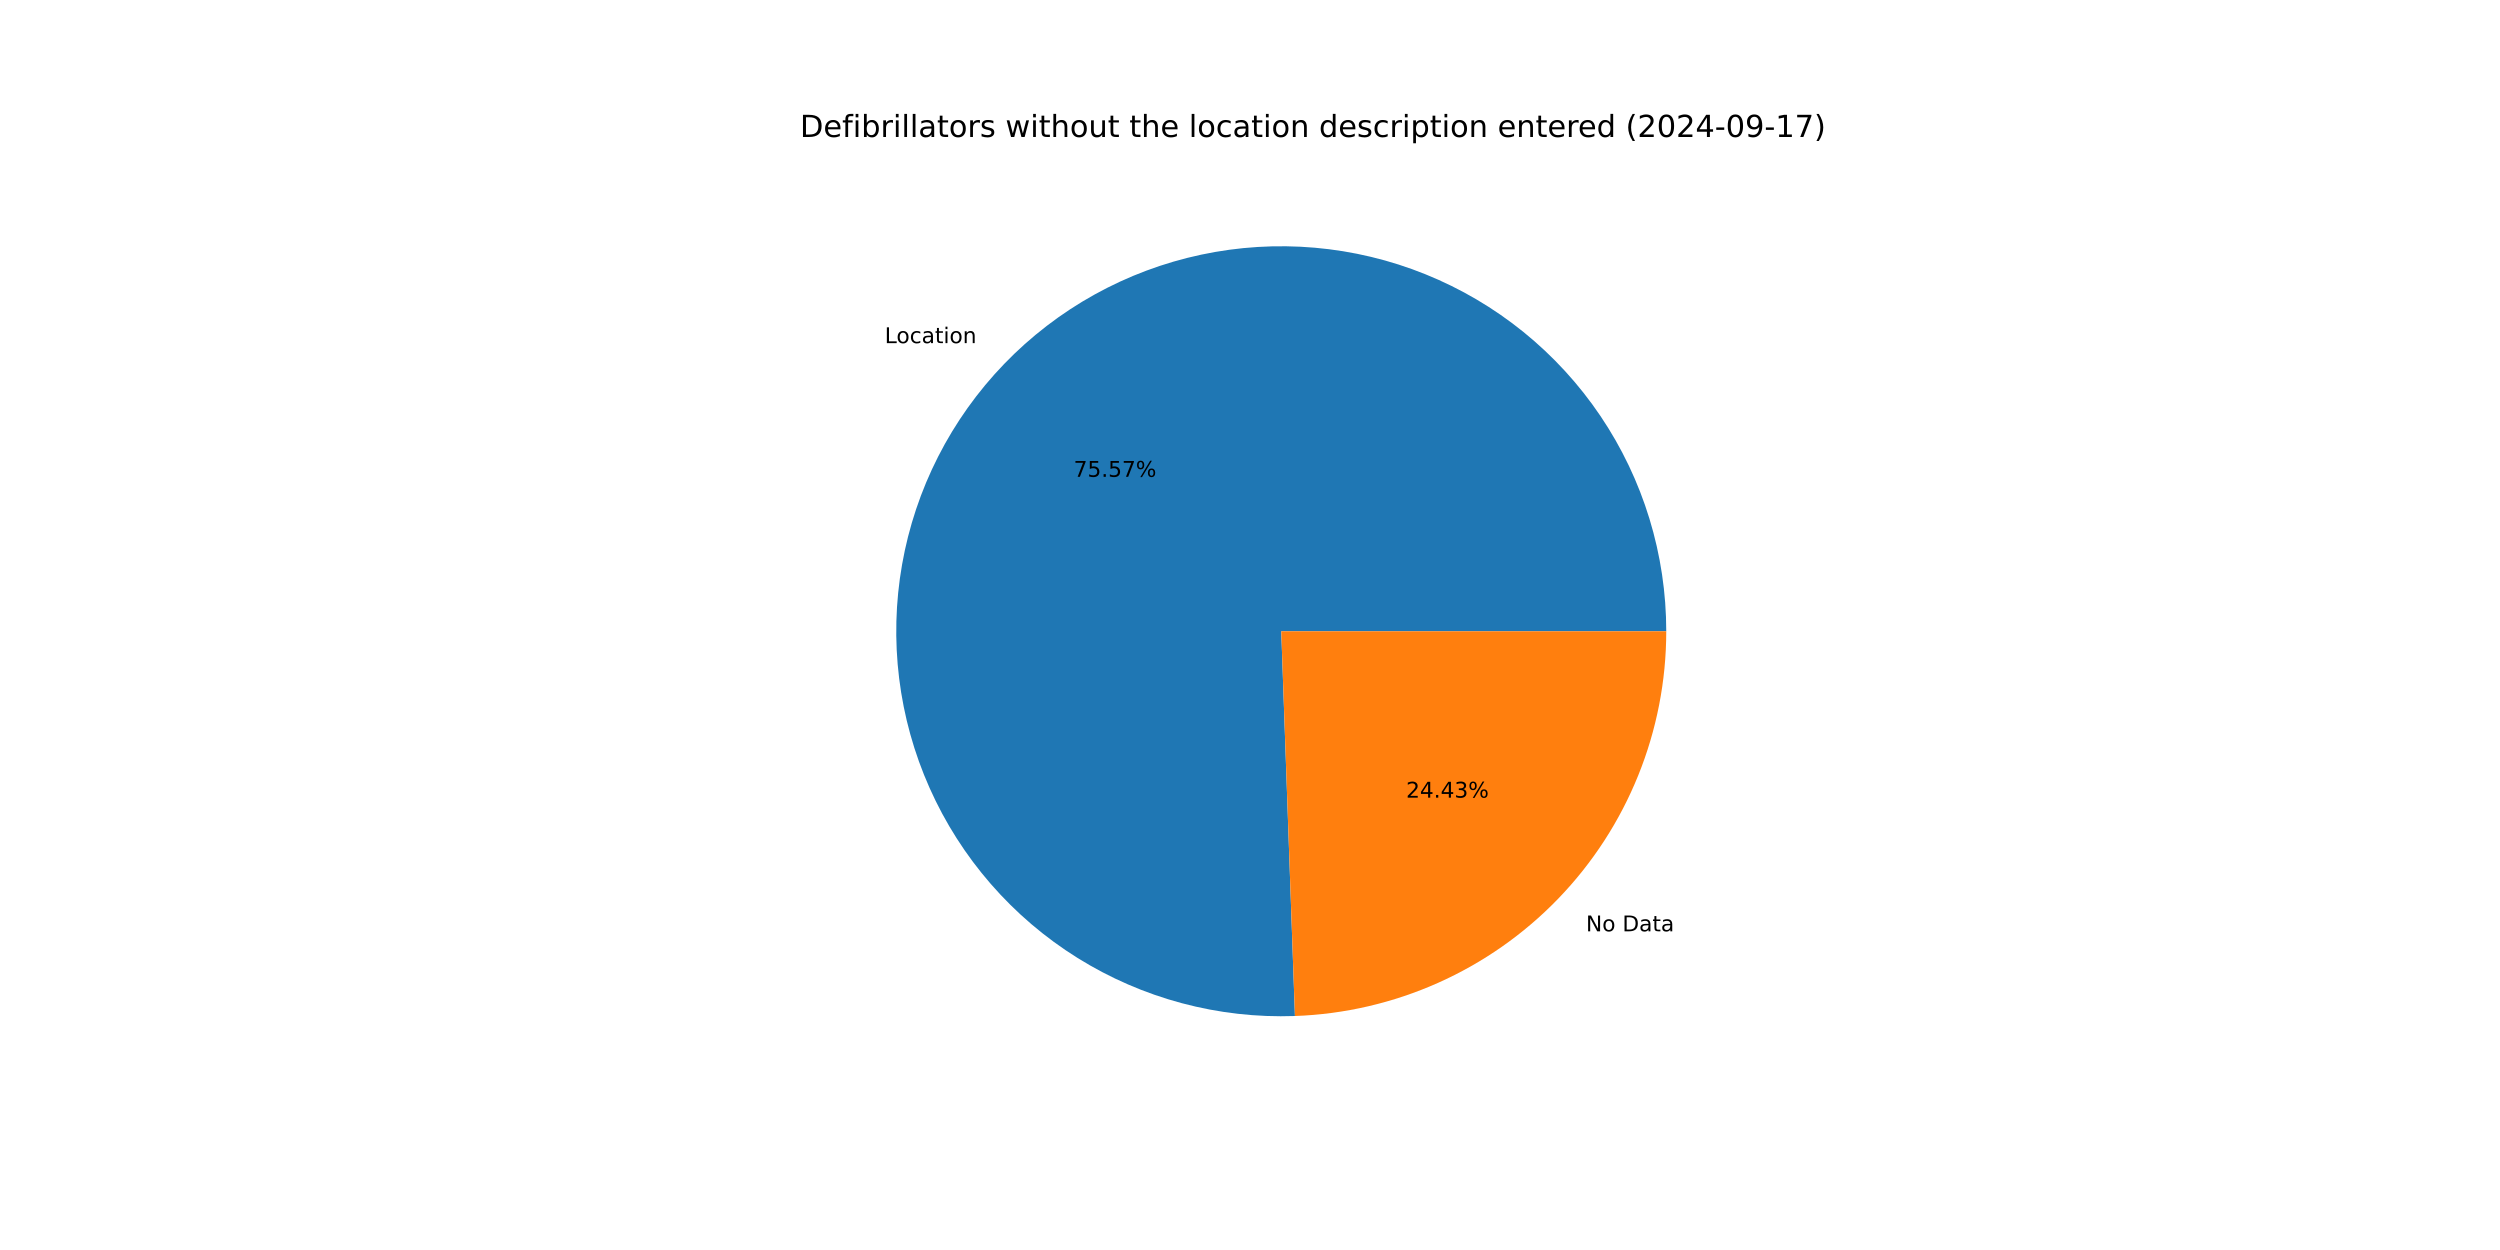
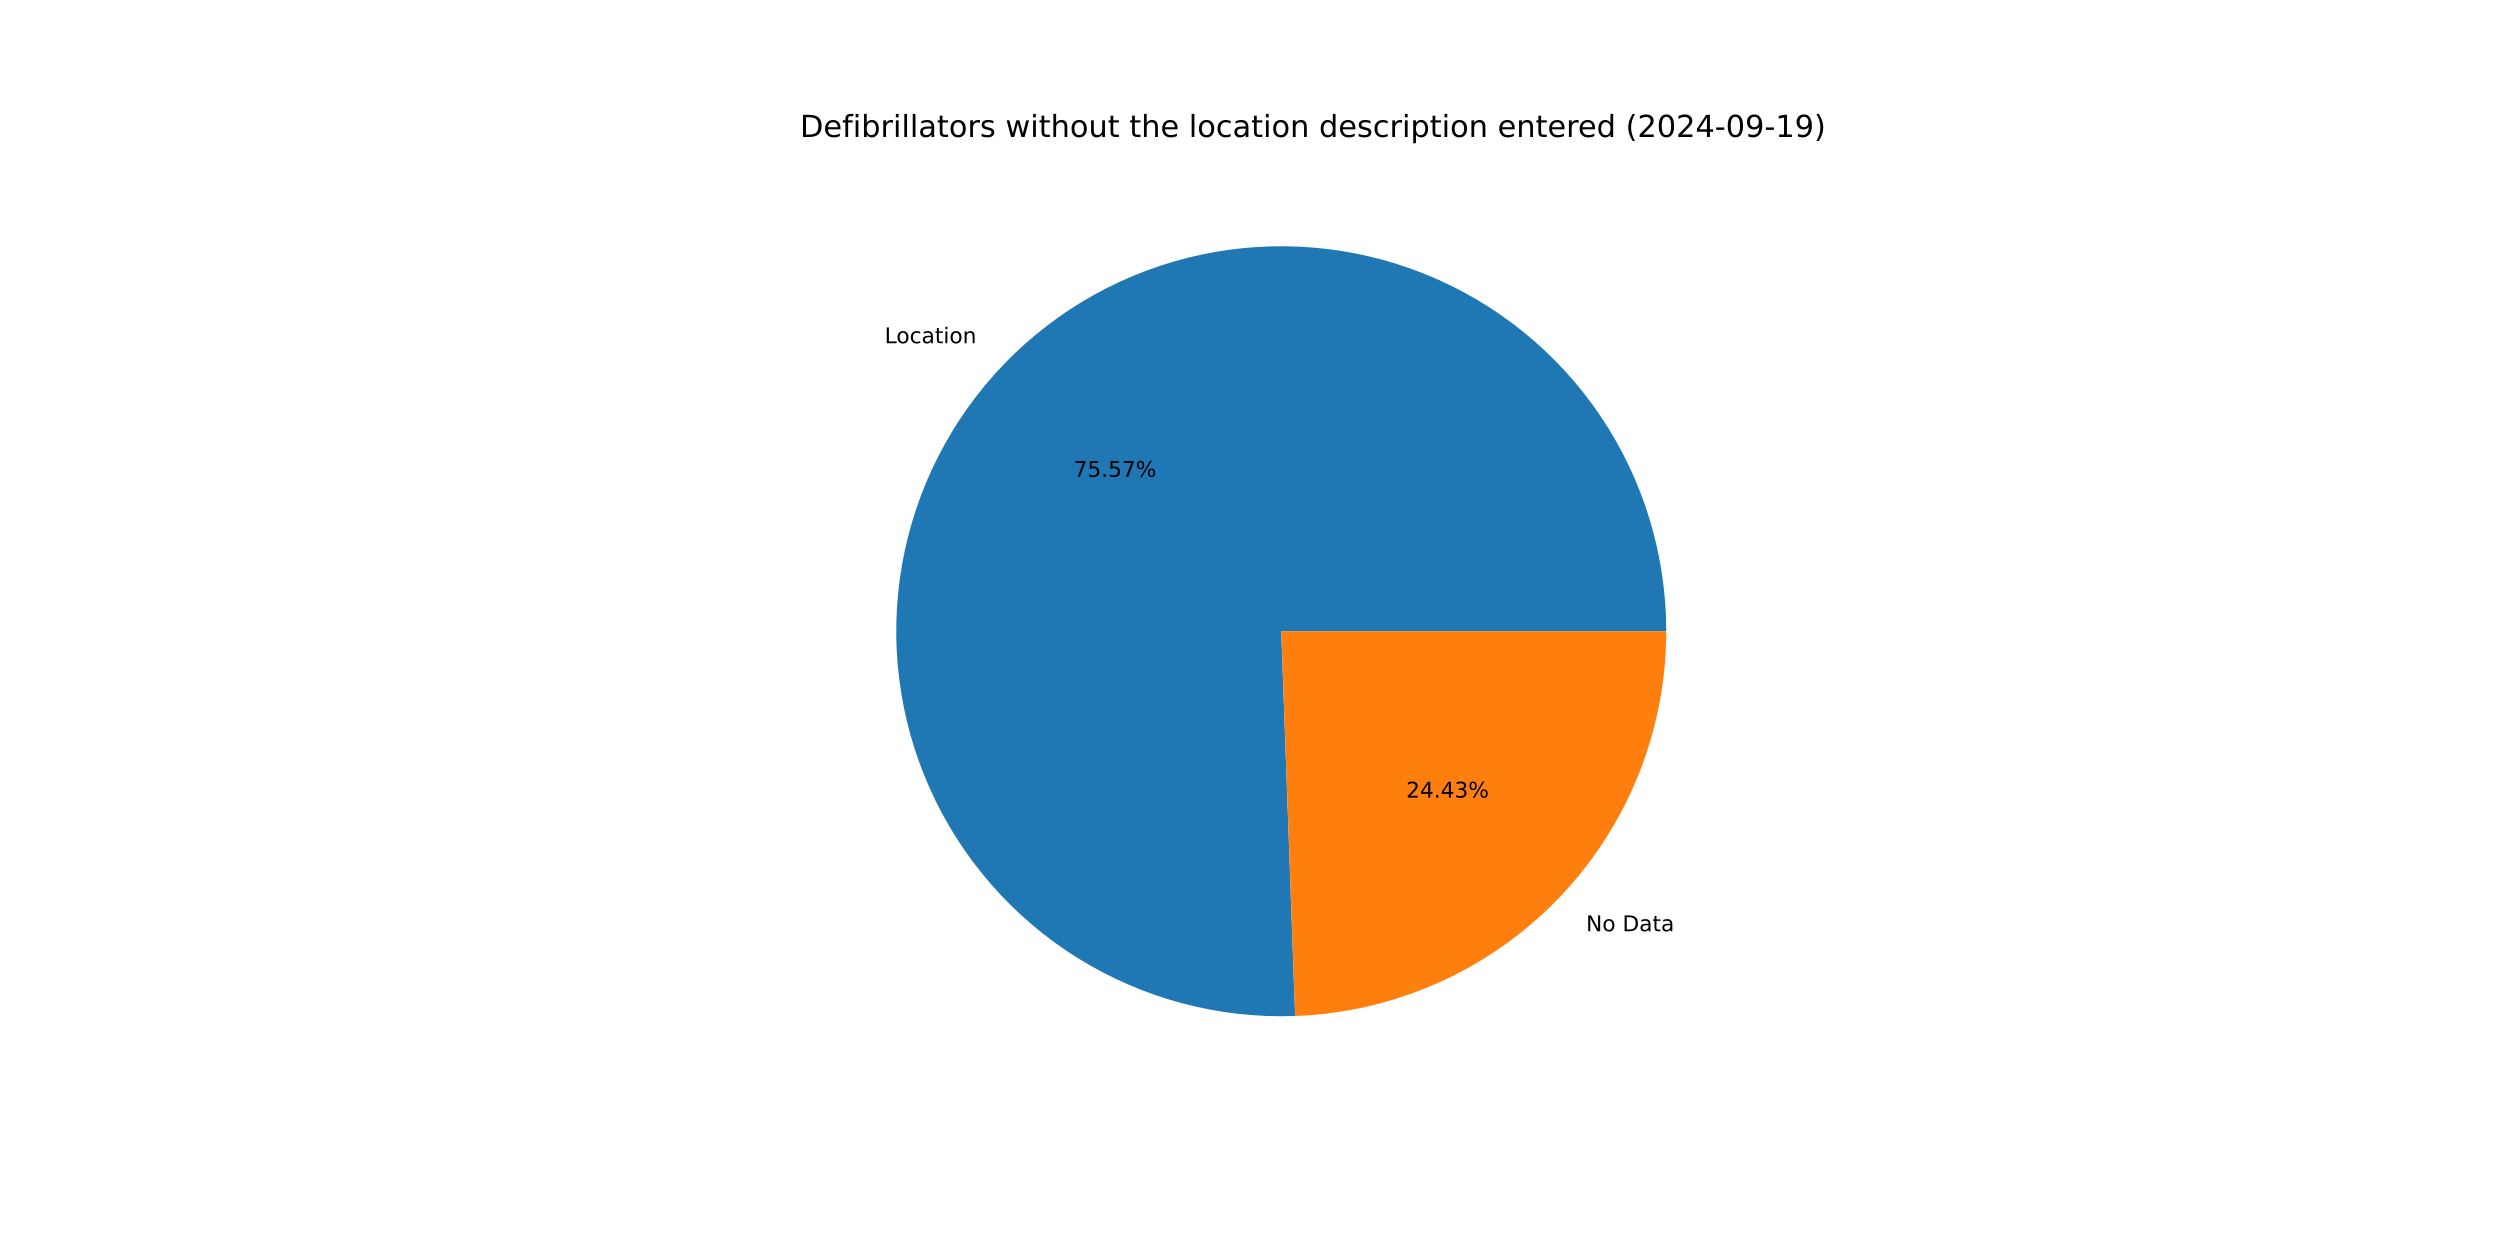
<svg xmlns="http://www.w3.org/2000/svg" xmlns:xlink="http://www.w3.org/1999/xlink" width="1152pt" height="576pt" viewBox="0 0 1152 576" version="1.1">
  <defs>
    <style type="text/css">*{stroke-linejoin: round; stroke-linecap: butt}</style>
  </defs>
  <g id="figure_1">
    <g id="patch_1">
      <path d="M 0 576  L 1152 576  L 1152 0  L 0 0  z " style="fill: #ffffff" />
    </g>
    <g id="axes_1">
      <g id="patch_2">
-         <path d="M 767.808 290.88  C 767.808 273.299 765.195 255.816 760.054 239.004  C 754.913 222.192 747.302 206.237 737.47 191.663  C 727.638 177.089 715.694 164.057 702.03 152.994  C 688.366 141.932 673.133 132.962 656.831 126.379  C 640.53 119.796 623.34 115.673 605.826 114.144  C 588.312 112.615 570.668 113.698 553.472 117.358  C 536.277 121.017 519.72 127.212 504.347 135.74  C 488.973 144.268 474.951 155.033 462.743 167.684  C 450.535 180.334 440.274 194.729 432.299 210.397  C 424.323 226.064 418.72 242.83 415.675 260.145  C 412.629 277.459 412.174 295.131 414.324 312.58  C 416.474 330.028 421.207 347.061 428.365 363.118  C 435.524 379.175 445.029 394.079 456.57 407.341  C 468.111 420.603 481.56 432.076 496.474 441.384  C 511.389 450.692 527.604 457.731 544.588 462.271  C 561.573 466.811 579.138 468.801 596.707 468.176  L 590.4 290.88  z " style="fill: #1f77b4" />
+         <path d="M 767.808 290.88  C 767.808 273.297 765.194 255.812 760.052 238.998  C 754.91 222.184 747.297 206.228 737.463 191.652  C 727.628 177.077 715.682 164.045 702.015 152.983  C 688.348 141.921 673.113 132.952 656.808 126.37  C 640.504 119.788 623.311 115.667 605.795 114.141  C 588.279 112.615 570.632 113.702 553.436 117.366  C 536.239 121.029 519.682 127.229 504.308 135.761  C 488.935 144.294 474.915 155.064 462.708 167.72  C 450.502 180.375 440.245 194.775 432.273 210.447  C 424.302 226.118 418.704 242.888 415.664 260.206  C 412.624 277.524 412.175 295.198 414.333 312.648  C 416.49 330.098 421.229 347.13 428.396 363.186  C 435.562 379.242 445.075 394.144 456.624 407.402  C 468.172 420.661 481.628 432.129 496.548 441.431  C 511.469 450.732 527.69 457.764 544.679 462.295  C 561.668 466.827 579.236 468.807 596.807 468.172  L 590.4 290.88  z " style="fill: #1f77b4" />
      </g>
      <g id="patch_3">
-         <path d="M 596.707 468.176  C 642.622 466.542 686.153 447.136 718.057 414.076  C 749.961 381.017 767.808 336.823 767.808 290.88  L 590.4 290.88  z " style="fill: #ff7f0e" />
+         <path d="M 596.807 468.172  C 642.703 466.514 686.209 447.096 718.092 414.04  C 749.974 380.984 767.808 336.806 767.808 290.88  L 590.4 290.88  z " style="fill: #ff7f0e" />
      </g>
      <g id="matplotlib.axis_1" />
      <g id="matplotlib.axis_2" />
      <g id="text_1">
-         <g transform="translate(407.6805 158.1235) scale(0.1 -0.1)">
+         <g transform="translate(407.6424 158.1631) scale(0.1 -0.1)">
          <defs>
            <path id="DejaVuSans-4c" d="M 628 4666  L 1259 4666  L 1259 531  L 3531 531  L 3531 0  L 628 0  L 628 4666  z " transform="scale(0.015625)" />
            <path id="DejaVuSans-6f" d="M 1959 3097  Q 1497 3097 1228 2736  Q 959 2375 959 1747  Q 959 1119 1226 758  Q 1494 397 1959 397  Q 2419 397 2687 759  Q 2956 1122 2956 1747  Q 2956 2369 2687 2733  Q 2419 3097 1959 3097  z M 1959 3584  Q 2709 3584 3137 3096  Q 3566 2609 3566 1747  Q 3566 888 3137 398  Q 2709 -91 1959 -91  Q 1206 -91 779 398  Q 353 888 353 1747  Q 353 2609 779 3096  Q 1206 3584 1959 3584  z " transform="scale(0.015625)" />
            <path id="DejaVuSans-63" d="M 3122 3366  L 3122 2828  Q 2878 2963 2633 3030  Q 2388 3097 2138 3097  Q 1578 3097 1268 2742  Q 959 2388 959 1747  Q 959 1106 1268 751  Q 1578 397 2138 397  Q 2388 397 2633 464  Q 2878 531 3122 666  L 3122 134  Q 2881 22 2623 -34  Q 2366 -91 2075 -91  Q 1284 -91 818 406  Q 353 903 353 1747  Q 353 2603 823 3093  Q 1294 3584 2113 3584  Q 2378 3584 2631 3529  Q 2884 3475 3122 3366  z " transform="scale(0.015625)" />
            <path id="DejaVuSans-61" d="M 2194 1759  Q 1497 1759 1228 1600  Q 959 1441 959 1056  Q 959 750 1161 570  Q 1363 391 1709 391  Q 2188 391 2477 730  Q 2766 1069 2766 1631  L 2766 1759  L 2194 1759  z M 3341 1997  L 3341 0  L 2766 0  L 2766 531  Q 2569 213 2275 61  Q 1981 -91 1556 -91  Q 1019 -91 701 211  Q 384 513 384 1019  Q 384 1609 779 1909  Q 1175 2209 1959 2209  L 2766 2209  L 2766 2266  Q 2766 2663 2505 2880  Q 2244 3097 1772 3097  Q 1472 3097 1187 3025  Q 903 2953 641 2809  L 641 3341  Q 956 3463 1253 3523  Q 1550 3584 1831 3584  Q 2591 3584 2966 3190  Q 3341 2797 3341 1997  z " transform="scale(0.015625)" />
            <path id="DejaVuSans-74" d="M 1172 4494  L 1172 3500  L 2356 3500  L 2356 3053  L 1172 3053  L 1172 1153  Q 1172 725 1289 603  Q 1406 481 1766 481  L 2356 481  L 2356 0  L 1766 0  Q 1100 0 847 248  Q 594 497 594 1153  L 594 3053  L 172 3053  L 172 3500  L 594 3500  L 594 4494  L 1172 4494  z " transform="scale(0.015625)" />
            <path id="DejaVuSans-69" d="M 603 3500  L 1178 3500  L 1178 0  L 603 0  L 603 3500  z M 603 4863  L 1178 4863  L 1178 4134  L 603 4134  L 603 4863  z " transform="scale(0.015625)" />
            <path id="DejaVuSans-6e" d="M 3513 2113  L 3513 0  L 2938 0  L 2938 2094  Q 2938 2591 2744 2837  Q 2550 3084 2163 3084  Q 1697 3084 1428 2787  Q 1159 2491 1159 1978  L 1159 0  L 581 0  L 581 3500  L 1159 3500  L 1159 2956  Q 1366 3272 1645 3428  Q 1925 3584 2291 3584  Q 2894 3584 3203 3211  Q 3513 2838 3513 2113  z " transform="scale(0.015625)" />
          </defs>
          <use xlink:href="#DejaVuSans-4c" />
          <use xlink:href="#DejaVuSans-6f" x="53.963" />
          <use xlink:href="#DejaVuSans-63" x="115.145" />
          <use xlink:href="#DejaVuSans-61" x="170.125" />
          <use xlink:href="#DejaVuSans-74" x="231.404" />
          <use xlink:href="#DejaVuSans-69" x="270.613" />
          <use xlink:href="#DejaVuSans-6f" x="298.396" />
          <use xlink:href="#DejaVuSans-6e" x="359.578" />
        </g>
      </g>
      <g id="text_2">
-         <g transform="translate(494.741 219.7216) scale(0.1 -0.1)">
+         <g transform="translate(494.7202 219.7432) scale(0.1 -0.1)">
          <defs>
            <path id="DejaVuSans-37" d="M 525 4666  L 3525 4666  L 3525 4397  L 1831 0  L 1172 0  L 2766 4134  L 525 4134  L 525 4666  z " transform="scale(0.015625)" />
            <path id="DejaVuSans-35" d="M 691 4666  L 3169 4666  L 3169 4134  L 1269 4134  L 1269 2991  Q 1406 3038 1543 3061  Q 1681 3084 1819 3084  Q 2600 3084 3056 2656  Q 3513 2228 3513 1497  Q 3513 744 3044 326  Q 2575 -91 1722 -91  Q 1428 -91 1123 -41  Q 819 9 494 109  L 494 744  Q 775 591 1075 516  Q 1375 441 1709 441  Q 2250 441 2565 725  Q 2881 1009 2881 1497  Q 2881 1984 2565 2268  Q 2250 2553 1709 2553  Q 1456 2553 1204 2497  Q 953 2441 691 2322  L 691 4666  z " transform="scale(0.015625)" />
            <path id="DejaVuSans-2e" d="M 684 794  L 1344 794  L 1344 0  L 684 0  L 684 794  z " transform="scale(0.015625)" />
            <path id="DejaVuSans-25" d="M 4653 2053  Q 4381 2053 4226 1822  Q 4072 1591 4072 1178  Q 4072 772 4226 539  Q 4381 306 4653 306  Q 4919 306 5073 539  Q 5228 772 5228 1178  Q 5228 1588 5073 1820  Q 4919 2053 4653 2053  z M 4653 2450  Q 5147 2450 5437 2106  Q 5728 1763 5728 1178  Q 5728 594 5436 251  Q 5144 -91 4653 -91  Q 4153 -91 3862 251  Q 3572 594 3572 1178  Q 3572 1766 3864 2108  Q 4156 2450 4653 2450  z M 1428 4353  Q 1159 4353 1004 4120  Q 850 3888 850 3481  Q 850 3069 1003 2837  Q 1156 2606 1428 2606  Q 1700 2606 1854 2837  Q 2009 3069 2009 3481  Q 2009 3884 1853 4118  Q 1697 4353 1428 4353  z M 4250 4750  L 4750 4750  L 1831 -91  L 1331 -91  L 4250 4750  z M 1428 4750  Q 1922 4750 2215 4408  Q 2509 4066 2509 3481  Q 2509 2891 2217 2550  Q 1925 2209 1428 2209  Q 931 2209 642 2551  Q 353 2894 353 3481  Q 353 4063 643 4406  Q 934 4750 1428 4750  z " transform="scale(0.015625)" />
          </defs>
          <use xlink:href="#DejaVuSans-37" />
          <use xlink:href="#DejaVuSans-35" x="63.623" />
          <use xlink:href="#DejaVuSans-2e" x="127.246" />
          <use xlink:href="#DejaVuSans-35" x="159.033" />
          <use xlink:href="#DejaVuSans-37" x="222.656" />
          <use xlink:href="#DejaVuSans-25" x="286.279" />
        </g>
      </g>
      <g id="text_3">
-         <g transform="translate(730.8226 429.1552) scale(0.1 -0.1)">
+         <g transform="translate(730.8608 429.1157) scale(0.1 -0.1)">
          <defs>
            <path id="DejaVuSans-4e" d="M 628 4666  L 1478 4666  L 3547 763  L 3547 4666  L 4159 4666  L 4159 0  L 3309 0  L 1241 3903  L 1241 0  L 628 0  L 628 4666  z " transform="scale(0.015625)" />
            <path id="DejaVuSans-20" transform="scale(0.015625)" />
            <path id="DejaVuSans-44" d="M 1259 4147  L 1259 519  L 2022 519  Q 2988 519 3436 956  Q 3884 1394 3884 2338  Q 3884 3275 3436 3711  Q 2988 4147 2022 4147  L 1259 4147  z M 628 4666  L 1925 4666  Q 3281 4666 3915 4102  Q 4550 3538 4550 2338  Q 4550 1131 3912 565  Q 3275 0 1925 0  L 628 0  L 628 4666  z " transform="scale(0.015625)" />
          </defs>
          <use xlink:href="#DejaVuSans-4e" />
          <use xlink:href="#DejaVuSans-6f" x="74.805" />
          <use xlink:href="#DejaVuSans-20" x="135.986" />
          <use xlink:href="#DejaVuSans-44" x="167.773" />
          <use xlink:href="#DejaVuSans-61" x="244.775" />
          <use xlink:href="#DejaVuSans-74" x="306.055" />
          <use xlink:href="#DejaVuSans-61" x="345.264" />
        </g>
      </g>
      <g id="text_4">
-         <g transform="translate(647.9293 367.5571) scale(0.1 -0.1)">
+         <g transform="translate(647.9501 367.5355) scale(0.1 -0.1)">
          <defs>
            <path id="DejaVuSans-32" d="M 1228 531  L 3431 531  L 3431 0  L 469 0  L 469 531  Q 828 903 1448 1529  Q 2069 2156 2228 2338  Q 2531 2678 2651 2914  Q 2772 3150 2772 3378  Q 2772 3750 2511 3984  Q 2250 4219 1831 4219  Q 1534 4219 1204 4116  Q 875 4013 500 3803  L 500 4441  Q 881 4594 1212 4672  Q 1544 4750 1819 4750  Q 2544 4750 2975 4387  Q 3406 4025 3406 3419  Q 3406 3131 3298 2873  Q 3191 2616 2906 2266  Q 2828 2175 2409 1742  Q 1991 1309 1228 531  z " transform="scale(0.015625)" />
            <path id="DejaVuSans-34" d="M 2419 4116  L 825 1625  L 2419 1625  L 2419 4116  z M 2253 4666  L 3047 4666  L 3047 1625  L 3713 1625  L 3713 1100  L 3047 1100  L 3047 0  L 2419 0  L 2419 1100  L 313 1100  L 313 1709  L 2253 4666  z " transform="scale(0.015625)" />
            <path id="DejaVuSans-33" d="M 2597 2516  Q 3050 2419 3304 2112  Q 3559 1806 3559 1356  Q 3559 666 3084 287  Q 2609 -91 1734 -91  Q 1441 -91 1130 -33  Q 819 25 488 141  L 488 750  Q 750 597 1062 519  Q 1375 441 1716 441  Q 2309 441 2620 675  Q 2931 909 2931 1356  Q 2931 1769 2642 2001  Q 2353 2234 1838 2234  L 1294 2234  L 1294 2753  L 1863 2753  Q 2328 2753 2575 2939  Q 2822 3125 2822 3475  Q 2822 3834 2567 4026  Q 2313 4219 1838 4219  Q 1578 4219 1281 4162  Q 984 4106 628 3988  L 628 4550  Q 988 4650 1302 4700  Q 1616 4750 1894 4750  Q 2613 4750 3031 4423  Q 3450 4097 3450 3541  Q 3450 3153 3228 2886  Q 3006 2619 2597 2516  z " transform="scale(0.015625)" />
          </defs>
          <use xlink:href="#DejaVuSans-32" />
          <use xlink:href="#DejaVuSans-34" x="63.623" />
          <use xlink:href="#DejaVuSans-2e" x="127.246" />
          <use xlink:href="#DejaVuSans-34" x="159.033" />
          <use xlink:href="#DejaVuSans-33" x="222.656" />
          <use xlink:href="#DejaVuSans-25" x="286.279" />
        </g>
      </g>
      <g id="text_5">
        <g transform="translate(368.64 63.12) scale(0.14 -0.14)">
          <defs>
            <path id="DejaVuSans-65" d="M 3597 1894  L 3597 1613  L 953 1613  Q 991 1019 1311 708  Q 1631 397 2203 397  Q 2534 397 2845 478  Q 3156 559 3463 722  L 3463 178  Q 3153 47 2828 -22  Q 2503 -91 2169 -91  Q 1331 -91 842 396  Q 353 884 353 1716  Q 353 2575 817 3079  Q 1281 3584 2069 3584  Q 2775 3584 3186 3129  Q 3597 2675 3597 1894  z M 3022 2063  Q 3016 2534 2758 2815  Q 2500 3097 2075 3097  Q 1594 3097 1305 2825  Q 1016 2553 972 2059  L 3022 2063  z " transform="scale(0.015625)" />
            <path id="DejaVuSans-66" d="M 2375 4863  L 2375 4384  L 1825 4384  Q 1516 4384 1395 4259  Q 1275 4134 1275 3809  L 1275 3500  L 2222 3500  L 2222 3053  L 1275 3053  L 1275 0  L 697 0  L 697 3053  L 147 3053  L 147 3500  L 697 3500  L 697 3744  Q 697 4328 969 4595  Q 1241 4863 1831 4863  L 2375 4863  z " transform="scale(0.015625)" />
            <path id="DejaVuSans-62" d="M 3116 1747  Q 3116 2381 2855 2742  Q 2594 3103 2138 3103  Q 1681 3103 1420 2742  Q 1159 2381 1159 1747  Q 1159 1113 1420 752  Q 1681 391 2138 391  Q 2594 391 2855 752  Q 3116 1113 3116 1747  z M 1159 2969  Q 1341 3281 1617 3432  Q 1894 3584 2278 3584  Q 2916 3584 3314 3078  Q 3713 2572 3713 1747  Q 3713 922 3314 415  Q 2916 -91 2278 -91  Q 1894 -91 1617 61  Q 1341 213 1159 525  L 1159 0  L 581 0  L 581 4863  L 1159 4863  L 1159 2969  z " transform="scale(0.015625)" />
            <path id="DejaVuSans-72" d="M 2631 2963  Q 2534 3019 2420 3045  Q 2306 3072 2169 3072  Q 1681 3072 1420 2755  Q 1159 2438 1159 1844  L 1159 0  L 581 0  L 581 3500  L 1159 3500  L 1159 2956  Q 1341 3275 1631 3429  Q 1922 3584 2338 3584  Q 2397 3584 2469 3576  Q 2541 3569 2628 3553  L 2631 2963  z " transform="scale(0.015625)" />
            <path id="DejaVuSans-6c" d="M 603 4863  L 1178 4863  L 1178 0  L 603 0  L 603 4863  z " transform="scale(0.015625)" />
            <path id="DejaVuSans-73" d="M 2834 3397  L 2834 2853  Q 2591 2978 2328 3040  Q 2066 3103 1784 3103  Q 1356 3103 1142 2972  Q 928 2841 928 2578  Q 928 2378 1081 2264  Q 1234 2150 1697 2047  L 1894 2003  Q 2506 1872 2764 1633  Q 3022 1394 3022 966  Q 3022 478 2636 193  Q 2250 -91 1575 -91  Q 1294 -91 989 -36  Q 684 19 347 128  L 347 722  Q 666 556 975 473  Q 1284 391 1588 391  Q 1994 391 2212 530  Q 2431 669 2431 922  Q 2431 1156 2273 1281  Q 2116 1406 1581 1522  L 1381 1569  Q 847 1681 609 1914  Q 372 2147 372 2553  Q 372 3047 722 3315  Q 1072 3584 1716 3584  Q 2034 3584 2315 3537  Q 2597 3491 2834 3397  z " transform="scale(0.015625)" />
            <path id="DejaVuSans-77" d="M 269 3500  L 844 3500  L 1563 769  L 2278 3500  L 2956 3500  L 3675 769  L 4391 3500  L 4966 3500  L 4050 0  L 3372 0  L 2619 2869  L 1863 0  L 1184 0  L 269 3500  z " transform="scale(0.015625)" />
            <path id="DejaVuSans-68" d="M 3513 2113  L 3513 0  L 2938 0  L 2938 2094  Q 2938 2591 2744 2837  Q 2550 3084 2163 3084  Q 1697 3084 1428 2787  Q 1159 2491 1159 1978  L 1159 0  L 581 0  L 581 4863  L 1159 4863  L 1159 2956  Q 1366 3272 1645 3428  Q 1925 3584 2291 3584  Q 2894 3584 3203 3211  Q 3513 2838 3513 2113  z " transform="scale(0.015625)" />
            <path id="DejaVuSans-75" d="M 544 1381  L 544 3500  L 1119 3500  L 1119 1403  Q 1119 906 1312 657  Q 1506 409 1894 409  Q 2359 409 2629 706  Q 2900 1003 2900 1516  L 2900 3500  L 3475 3500  L 3475 0  L 2900 0  L 2900 538  Q 2691 219 2414 64  Q 2138 -91 1772 -91  Q 1169 -91 856 284  Q 544 659 544 1381  z M 1991 3584  L 1991 3584  z " transform="scale(0.015625)" />
            <path id="DejaVuSans-64" d="M 2906 2969  L 2906 4863  L 3481 4863  L 3481 0  L 2906 0  L 2906 525  Q 2725 213 2448 61  Q 2172 -91 1784 -91  Q 1150 -91 751 415  Q 353 922 353 1747  Q 353 2572 751 3078  Q 1150 3584 1784 3584  Q 2172 3584 2448 3432  Q 2725 3281 2906 2969  z M 947 1747  Q 947 1113 1208 752  Q 1469 391 1925 391  Q 2381 391 2643 752  Q 2906 1113 2906 1747  Q 2906 2381 2643 2742  Q 2381 3103 1925 3103  Q 1469 3103 1208 2742  Q 947 2381 947 1747  z " transform="scale(0.015625)" />
            <path id="DejaVuSans-70" d="M 1159 525  L 1159 -1331  L 581 -1331  L 581 3500  L 1159 3500  L 1159 2969  Q 1341 3281 1617 3432  Q 1894 3584 2278 3584  Q 2916 3584 3314 3078  Q 3713 2572 3713 1747  Q 3713 922 3314 415  Q 2916 -91 2278 -91  Q 1894 -91 1617 61  Q 1341 213 1159 525  z M 3116 1747  Q 3116 2381 2855 2742  Q 2594 3103 2138 3103  Q 1681 3103 1420 2742  Q 1159 2381 1159 1747  Q 1159 1113 1420 752  Q 1681 391 2138 391  Q 2594 391 2855 752  Q 3116 1113 3116 1747  z " transform="scale(0.015625)" />
            <path id="DejaVuSans-28" d="M 1984 4856  Q 1566 4138 1362 3434  Q 1159 2731 1159 2009  Q 1159 1288 1364 580  Q 1569 -128 1984 -844  L 1484 -844  Q 1016 -109 783 600  Q 550 1309 550 2009  Q 550 2706 781 3412  Q 1013 4119 1484 4856  L 1984 4856  z " transform="scale(0.015625)" />
            <path id="DejaVuSans-30" d="M 2034 4250  Q 1547 4250 1301 3770  Q 1056 3291 1056 2328  Q 1056 1369 1301 889  Q 1547 409 2034 409  Q 2525 409 2770 889  Q 3016 1369 3016 2328  Q 3016 3291 2770 3770  Q 2525 4250 2034 4250  z M 2034 4750  Q 2819 4750 3233 4129  Q 3647 3509 3647 2328  Q 3647 1150 3233 529  Q 2819 -91 2034 -91  Q 1250 -91 836 529  Q 422 1150 422 2328  Q 422 3509 836 4129  Q 1250 4750 2034 4750  z " transform="scale(0.015625)" />
            <path id="DejaVuSans-2d" d="M 313 2009  L 1997 2009  L 1997 1497  L 313 1497  L 313 2009  z " transform="scale(0.015625)" />
            <path id="DejaVuSans-39" d="M 703 97  L 703 672  Q 941 559 1184 500  Q 1428 441 1663 441  Q 2288 441 2617 861  Q 2947 1281 2994 2138  Q 2813 1869 2534 1725  Q 2256 1581 1919 1581  Q 1219 1581 811 2004  Q 403 2428 403 3163  Q 403 3881 828 4315  Q 1253 4750 1959 4750  Q 2769 4750 3195 4129  Q 3622 3509 3622 2328  Q 3622 1225 3098 567  Q 2575 -91 1691 -91  Q 1453 -91 1209 -44  Q 966 3 703 97  z M 1959 2075  Q 2384 2075 2632 2365  Q 2881 2656 2881 3163  Q 2881 3666 2632 3958  Q 2384 4250 1959 4250  Q 1534 4250 1286 3958  Q 1038 3666 1038 3163  Q 1038 2656 1286 2365  Q 1534 2075 1959 2075  z " transform="scale(0.015625)" />
            <path id="DejaVuSans-31" d="M 794 531  L 1825 531  L 1825 4091  L 703 3866  L 703 4441  L 1819 4666  L 2450 4666  L 2450 531  L 3481 531  L 3481 0  L 794 0  L 794 531  z " transform="scale(0.015625)" />
            <path id="DejaVuSans-29" d="M 513 4856  L 1013 4856  Q 1481 4119 1714 3412  Q 1947 2706 1947 2009  Q 1947 1309 1714 600  Q 1481 -109 1013 -844  L 513 -844  Q 928 -128 1133 580  Q 1338 1288 1338 2009  Q 1338 2731 1133 3434  Q 928 4138 513 4856  z " transform="scale(0.015625)" />
          </defs>
          <use xlink:href="#DejaVuSans-44" />
          <use xlink:href="#DejaVuSans-65" x="77.002" />
          <use xlink:href="#DejaVuSans-66" x="138.525" />
          <use xlink:href="#DejaVuSans-69" x="173.73" />
          <use xlink:href="#DejaVuSans-62" x="201.514" />
          <use xlink:href="#DejaVuSans-72" x="264.99" />
          <use xlink:href="#DejaVuSans-69" x="306.104" />
          <use xlink:href="#DejaVuSans-6c" x="333.887" />
          <use xlink:href="#DejaVuSans-6c" x="361.67" />
          <use xlink:href="#DejaVuSans-61" x="389.453" />
          <use xlink:href="#DejaVuSans-74" x="450.732" />
          <use xlink:href="#DejaVuSans-6f" x="489.941" />
          <use xlink:href="#DejaVuSans-72" x="551.123" />
          <use xlink:href="#DejaVuSans-73" x="592.236" />
          <use xlink:href="#DejaVuSans-20" x="644.336" />
          <use xlink:href="#DejaVuSans-77" x="676.123" />
          <use xlink:href="#DejaVuSans-69" x="757.91" />
          <use xlink:href="#DejaVuSans-74" x="785.693" />
          <use xlink:href="#DejaVuSans-68" x="824.902" />
          <use xlink:href="#DejaVuSans-6f" x="888.281" />
          <use xlink:href="#DejaVuSans-75" x="949.463" />
          <use xlink:href="#DejaVuSans-74" x="1012.842" />
          <use xlink:href="#DejaVuSans-20" x="1052.051" />
          <use xlink:href="#DejaVuSans-74" x="1083.838" />
          <use xlink:href="#DejaVuSans-68" x="1123.047" />
          <use xlink:href="#DejaVuSans-65" x="1186.426" />
          <use xlink:href="#DejaVuSans-20" x="1247.949" />
          <use xlink:href="#DejaVuSans-6c" x="1279.736" />
          <use xlink:href="#DejaVuSans-6f" x="1307.52" />
          <use xlink:href="#DejaVuSans-63" x="1368.701" />
          <use xlink:href="#DejaVuSans-61" x="1423.682" />
          <use xlink:href="#DejaVuSans-74" x="1484.961" />
          <use xlink:href="#DejaVuSans-69" x="1524.17" />
          <use xlink:href="#DejaVuSans-6f" x="1551.953" />
          <use xlink:href="#DejaVuSans-6e" x="1613.135" />
          <use xlink:href="#DejaVuSans-20" x="1676.514" />
          <use xlink:href="#DejaVuSans-64" x="1708.301" />
          <use xlink:href="#DejaVuSans-65" x="1771.777" />
          <use xlink:href="#DejaVuSans-73" x="1833.301" />
          <use xlink:href="#DejaVuSans-63" x="1885.4" />
          <use xlink:href="#DejaVuSans-72" x="1940.381" />
          <use xlink:href="#DejaVuSans-69" x="1981.494" />
          <use xlink:href="#DejaVuSans-70" x="2009.277" />
          <use xlink:href="#DejaVuSans-74" x="2072.754" />
          <use xlink:href="#DejaVuSans-69" x="2111.963" />
          <use xlink:href="#DejaVuSans-6f" x="2139.746" />
          <use xlink:href="#DejaVuSans-6e" x="2200.928" />
          <use xlink:href="#DejaVuSans-20" x="2264.307" />
          <use xlink:href="#DejaVuSans-65" x="2296.094" />
          <use xlink:href="#DejaVuSans-6e" x="2357.617" />
          <use xlink:href="#DejaVuSans-74" x="2420.996" />
          <use xlink:href="#DejaVuSans-65" x="2460.205" />
          <use xlink:href="#DejaVuSans-72" x="2521.729" />
          <use xlink:href="#DejaVuSans-65" x="2560.592" />
          <use xlink:href="#DejaVuSans-64" x="2622.115" />
          <use xlink:href="#DejaVuSans-20" x="2685.592" />
          <use xlink:href="#DejaVuSans-28" x="2717.379" />
          <use xlink:href="#DejaVuSans-32" x="2756.393" />
          <use xlink:href="#DejaVuSans-30" x="2820.016" />
          <use xlink:href="#DejaVuSans-32" x="2883.639" />
          <use xlink:href="#DejaVuSans-34" x="2947.262" />
          <use xlink:href="#DejaVuSans-2d" x="3010.885" />
          <use xlink:href="#DejaVuSans-30" x="3046.969" />
          <use xlink:href="#DejaVuSans-39" x="3110.592" />
          <use xlink:href="#DejaVuSans-2d" x="3174.215" />
          <use xlink:href="#DejaVuSans-31" x="3210.299" />
-           <use xlink:href="#DejaVuSans-37" x="3273.922" />
+           <use xlink:href="#DejaVuSans-39" x="3273.922" />
          <use xlink:href="#DejaVuSans-29" x="3337.545" />
        </g>
      </g>
    </g>
  </g>
</svg>
